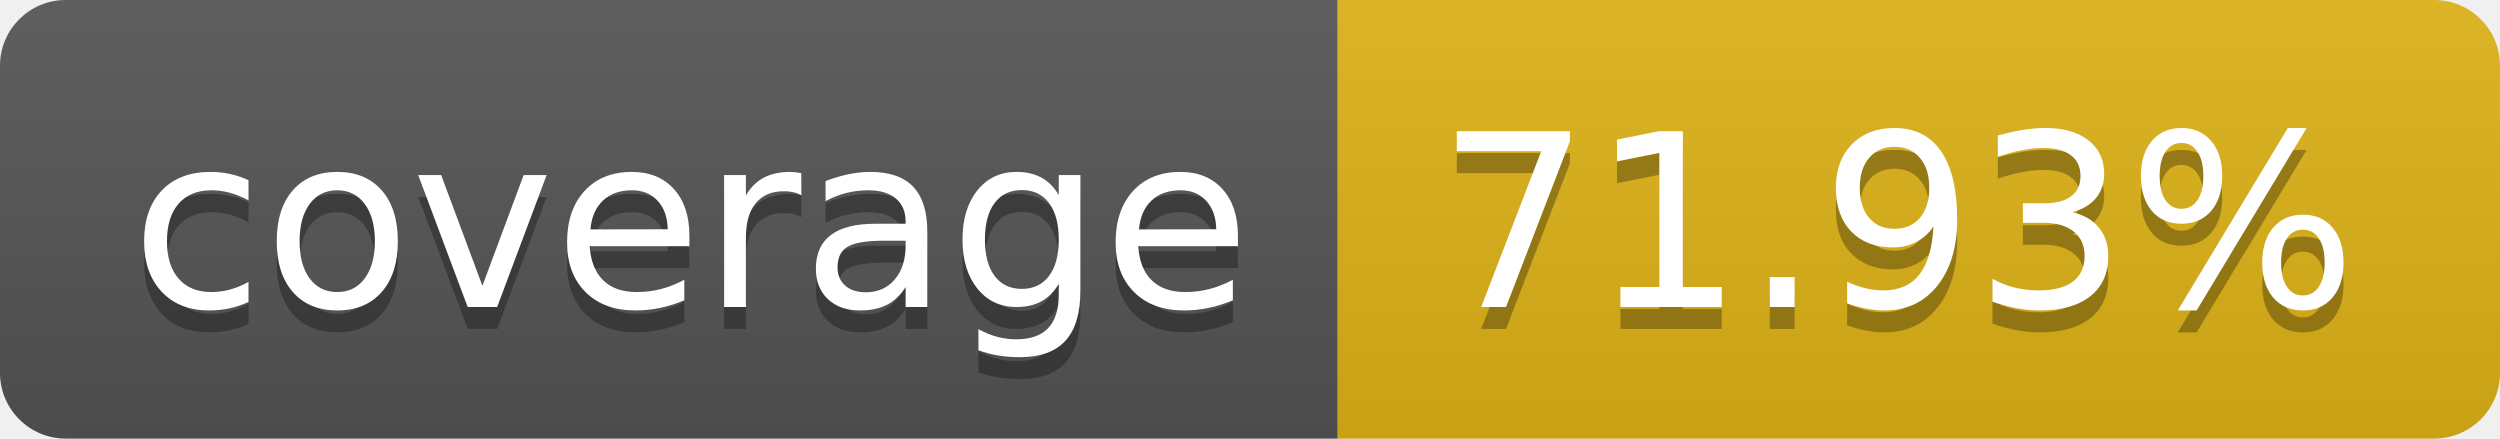
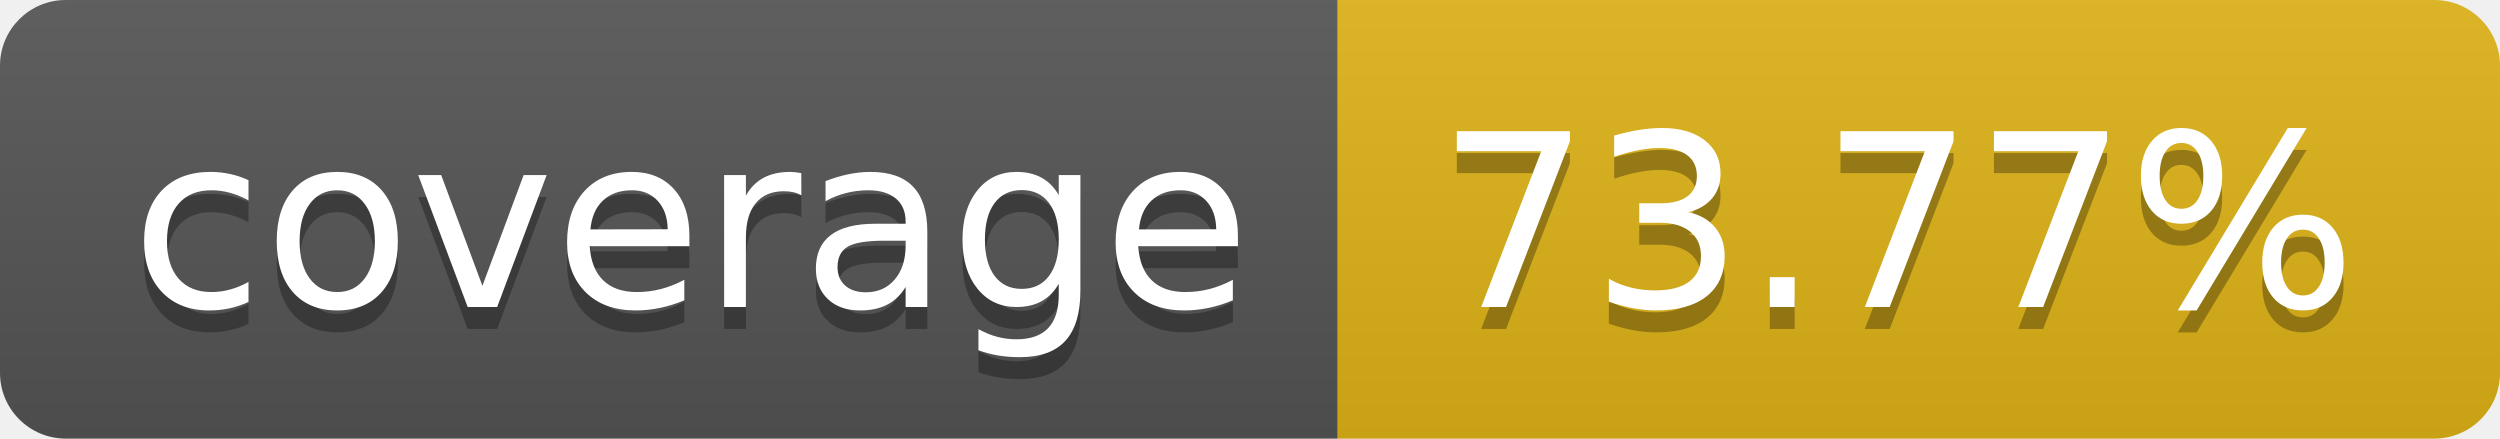
- <svg xmlns="http://www.w3.org/2000/svg" width="114" height="20" role="img" aria-label="coverage: 71.93%">
+ <svg xmlns="http://www.w3.org/2000/svg" width="114" height="20" role="img" aria-label="coverage: 73.77%">
  <linearGradient id="s" x2="0" y2="100%">
    <stop offset="0" stop-color="#bbb" stop-opacity=".1" />
    <stop offset="1" stop-opacity=".1" />
  </linearGradient>
  <clipPath id="r">
    <rect width="114" height="20" rx="3" fill="#fff" />
  </clipPath>
  <g clip-path="url(#r)">
    <rect width="61" height="20" fill="#555" />
    <rect x="61" width="53" height="20" fill="#dfb317" />
    <rect width="114" height="20" fill="url(#s)" />
  </g>
  <g fill="#fff" text-anchor="middle" font-family="Verdana,Geneva,DejaVu Sans,sans-serif" text-rendering="geometricPrecision" font-size="110">
    <text aria-hidden="true" x="315" y="150" fill="#010101" fill-opacity=".3" transform="scale(.1)" textLength="510">coverage</text>
    <text x="315" y="140" transform="scale(.1)" fill="#fff" textLength="510">coverage</text>
-     <text aria-hidden="true" x="865" y="150" fill="#010101" fill-opacity=".3" transform="scale(.1)" textLength="430">71.93%</text>
-     <text x="865" y="140" transform="scale(.1)" fill="#fff" textLength="430">71.93%</text>
+     <text aria-hidden="true" x="865" y="150" fill="#010101" fill-opacity=".3" transform="scale(.1)" textLength="430">73.77%</text>
+     <text x="865" y="140" transform="scale(.1)" fill="#fff" textLength="430">73.77%</text>
  </g>
</svg>
